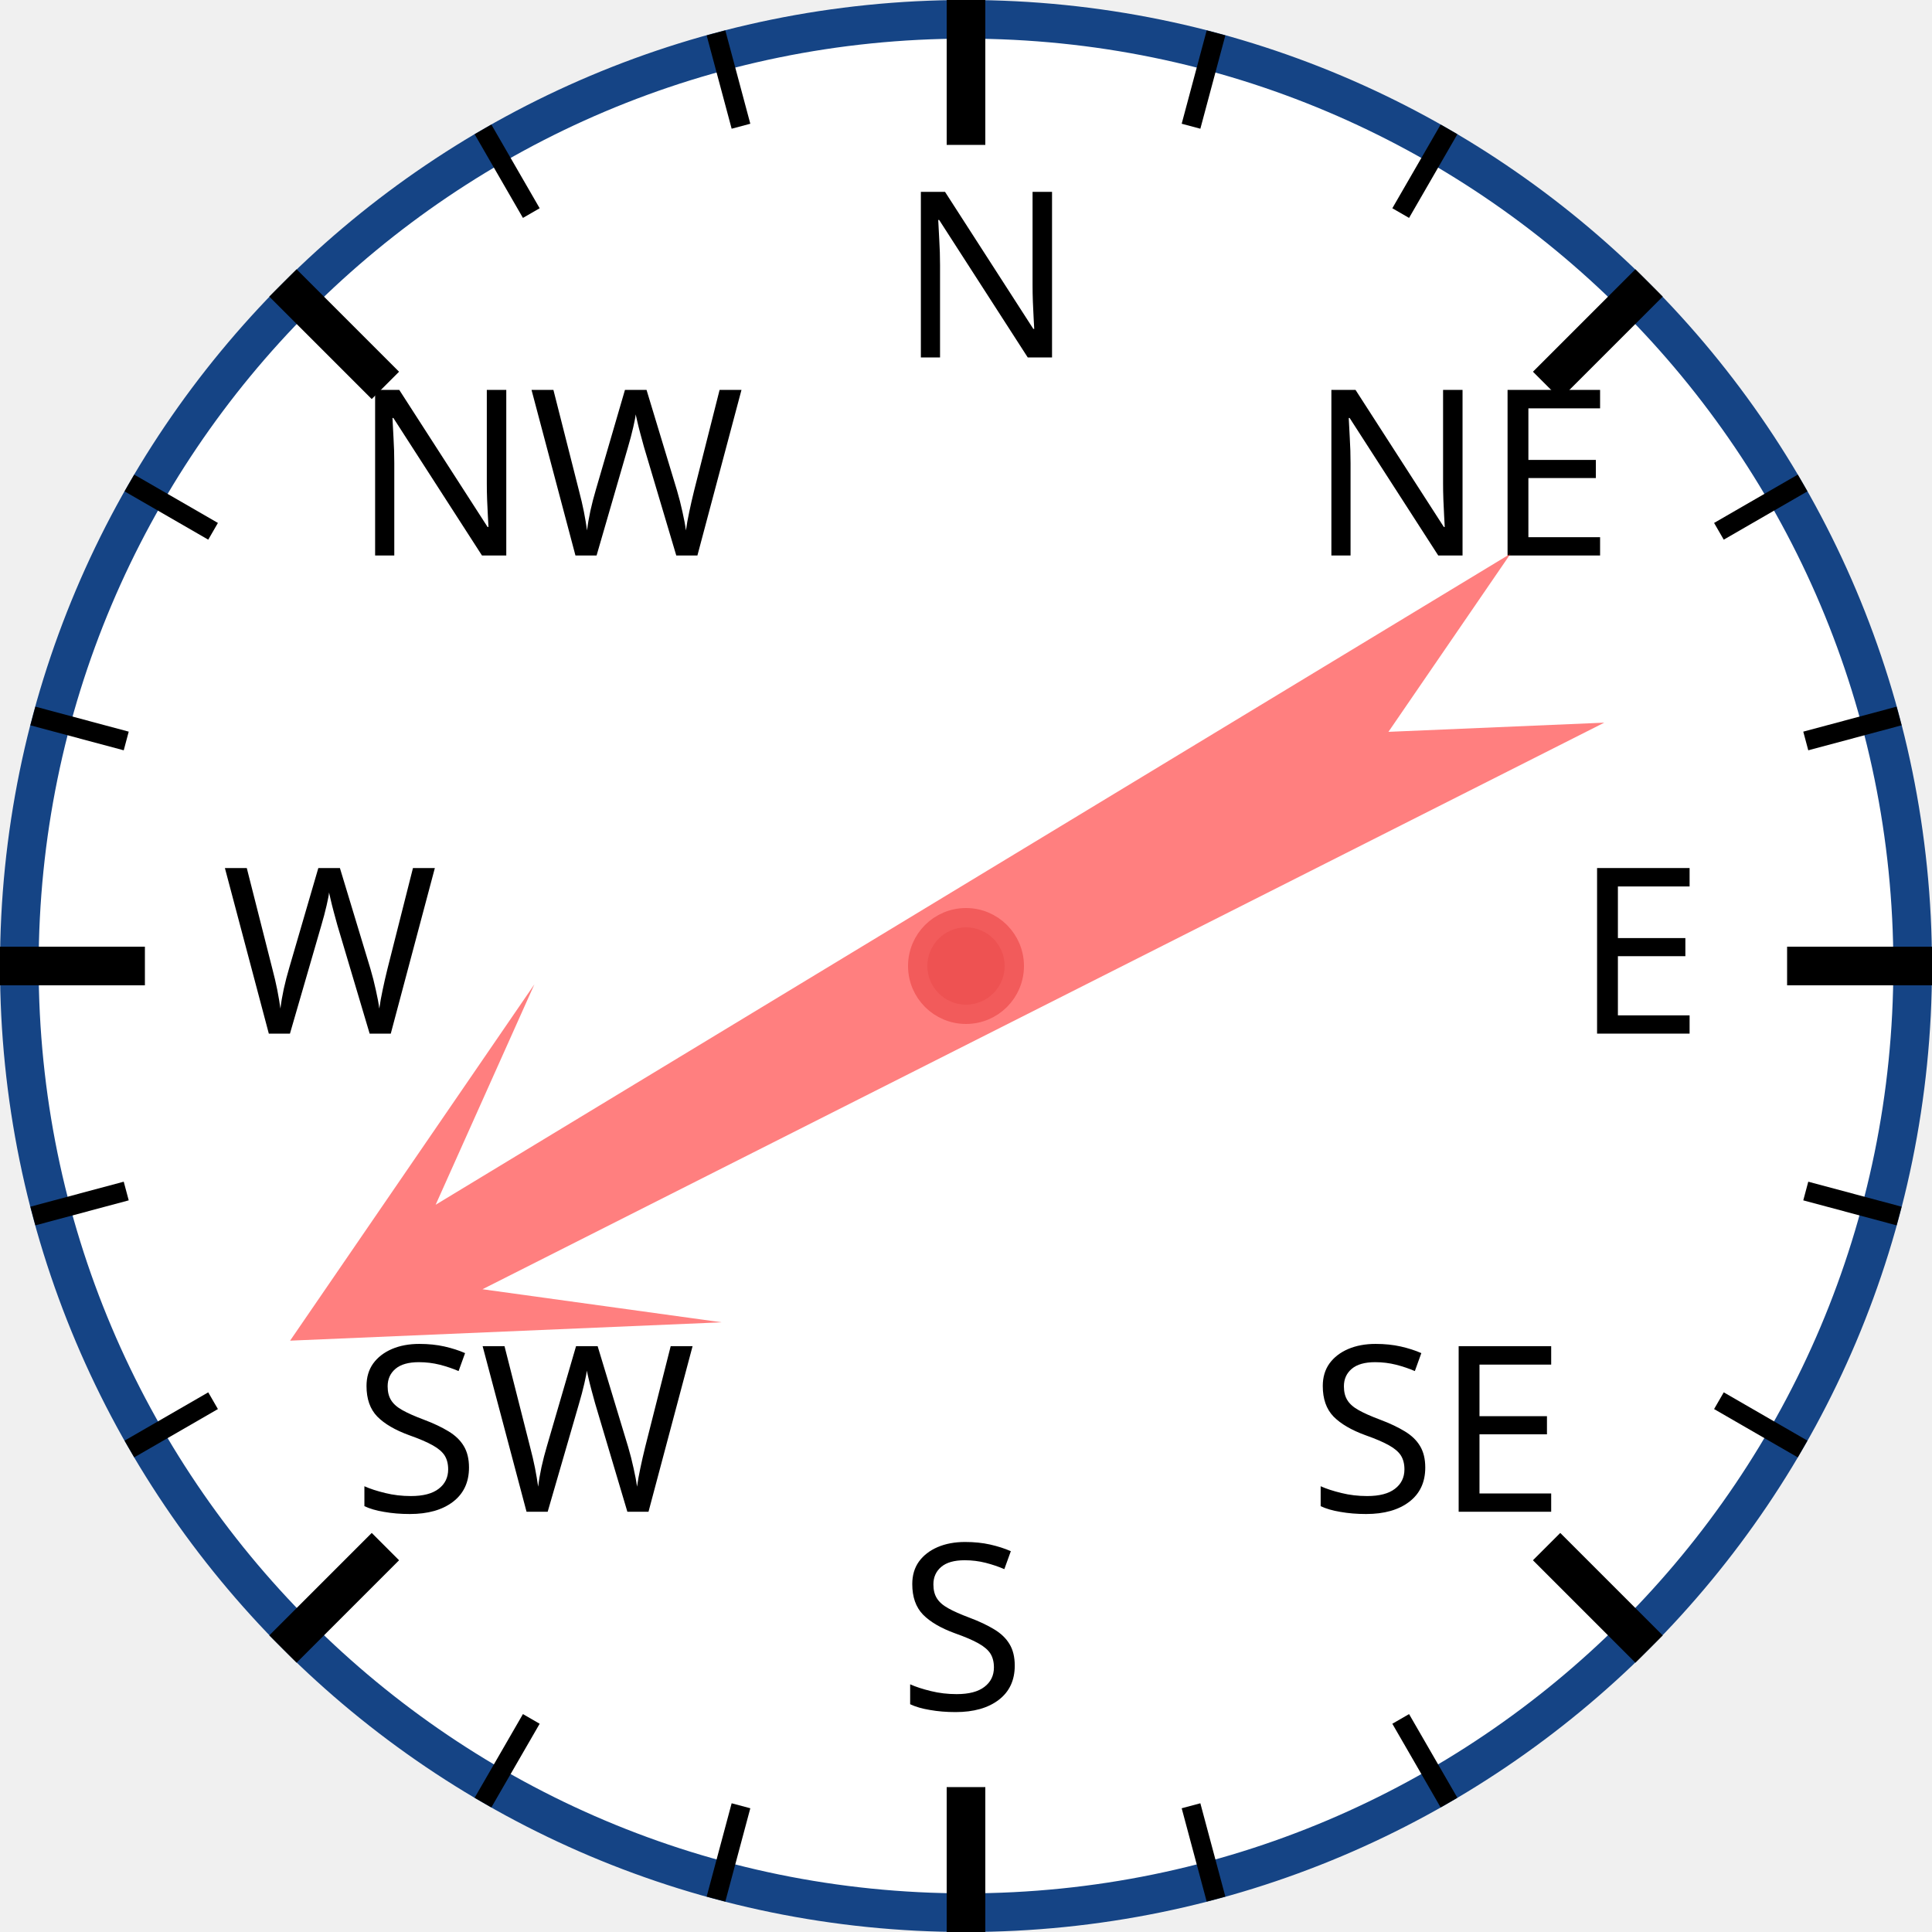
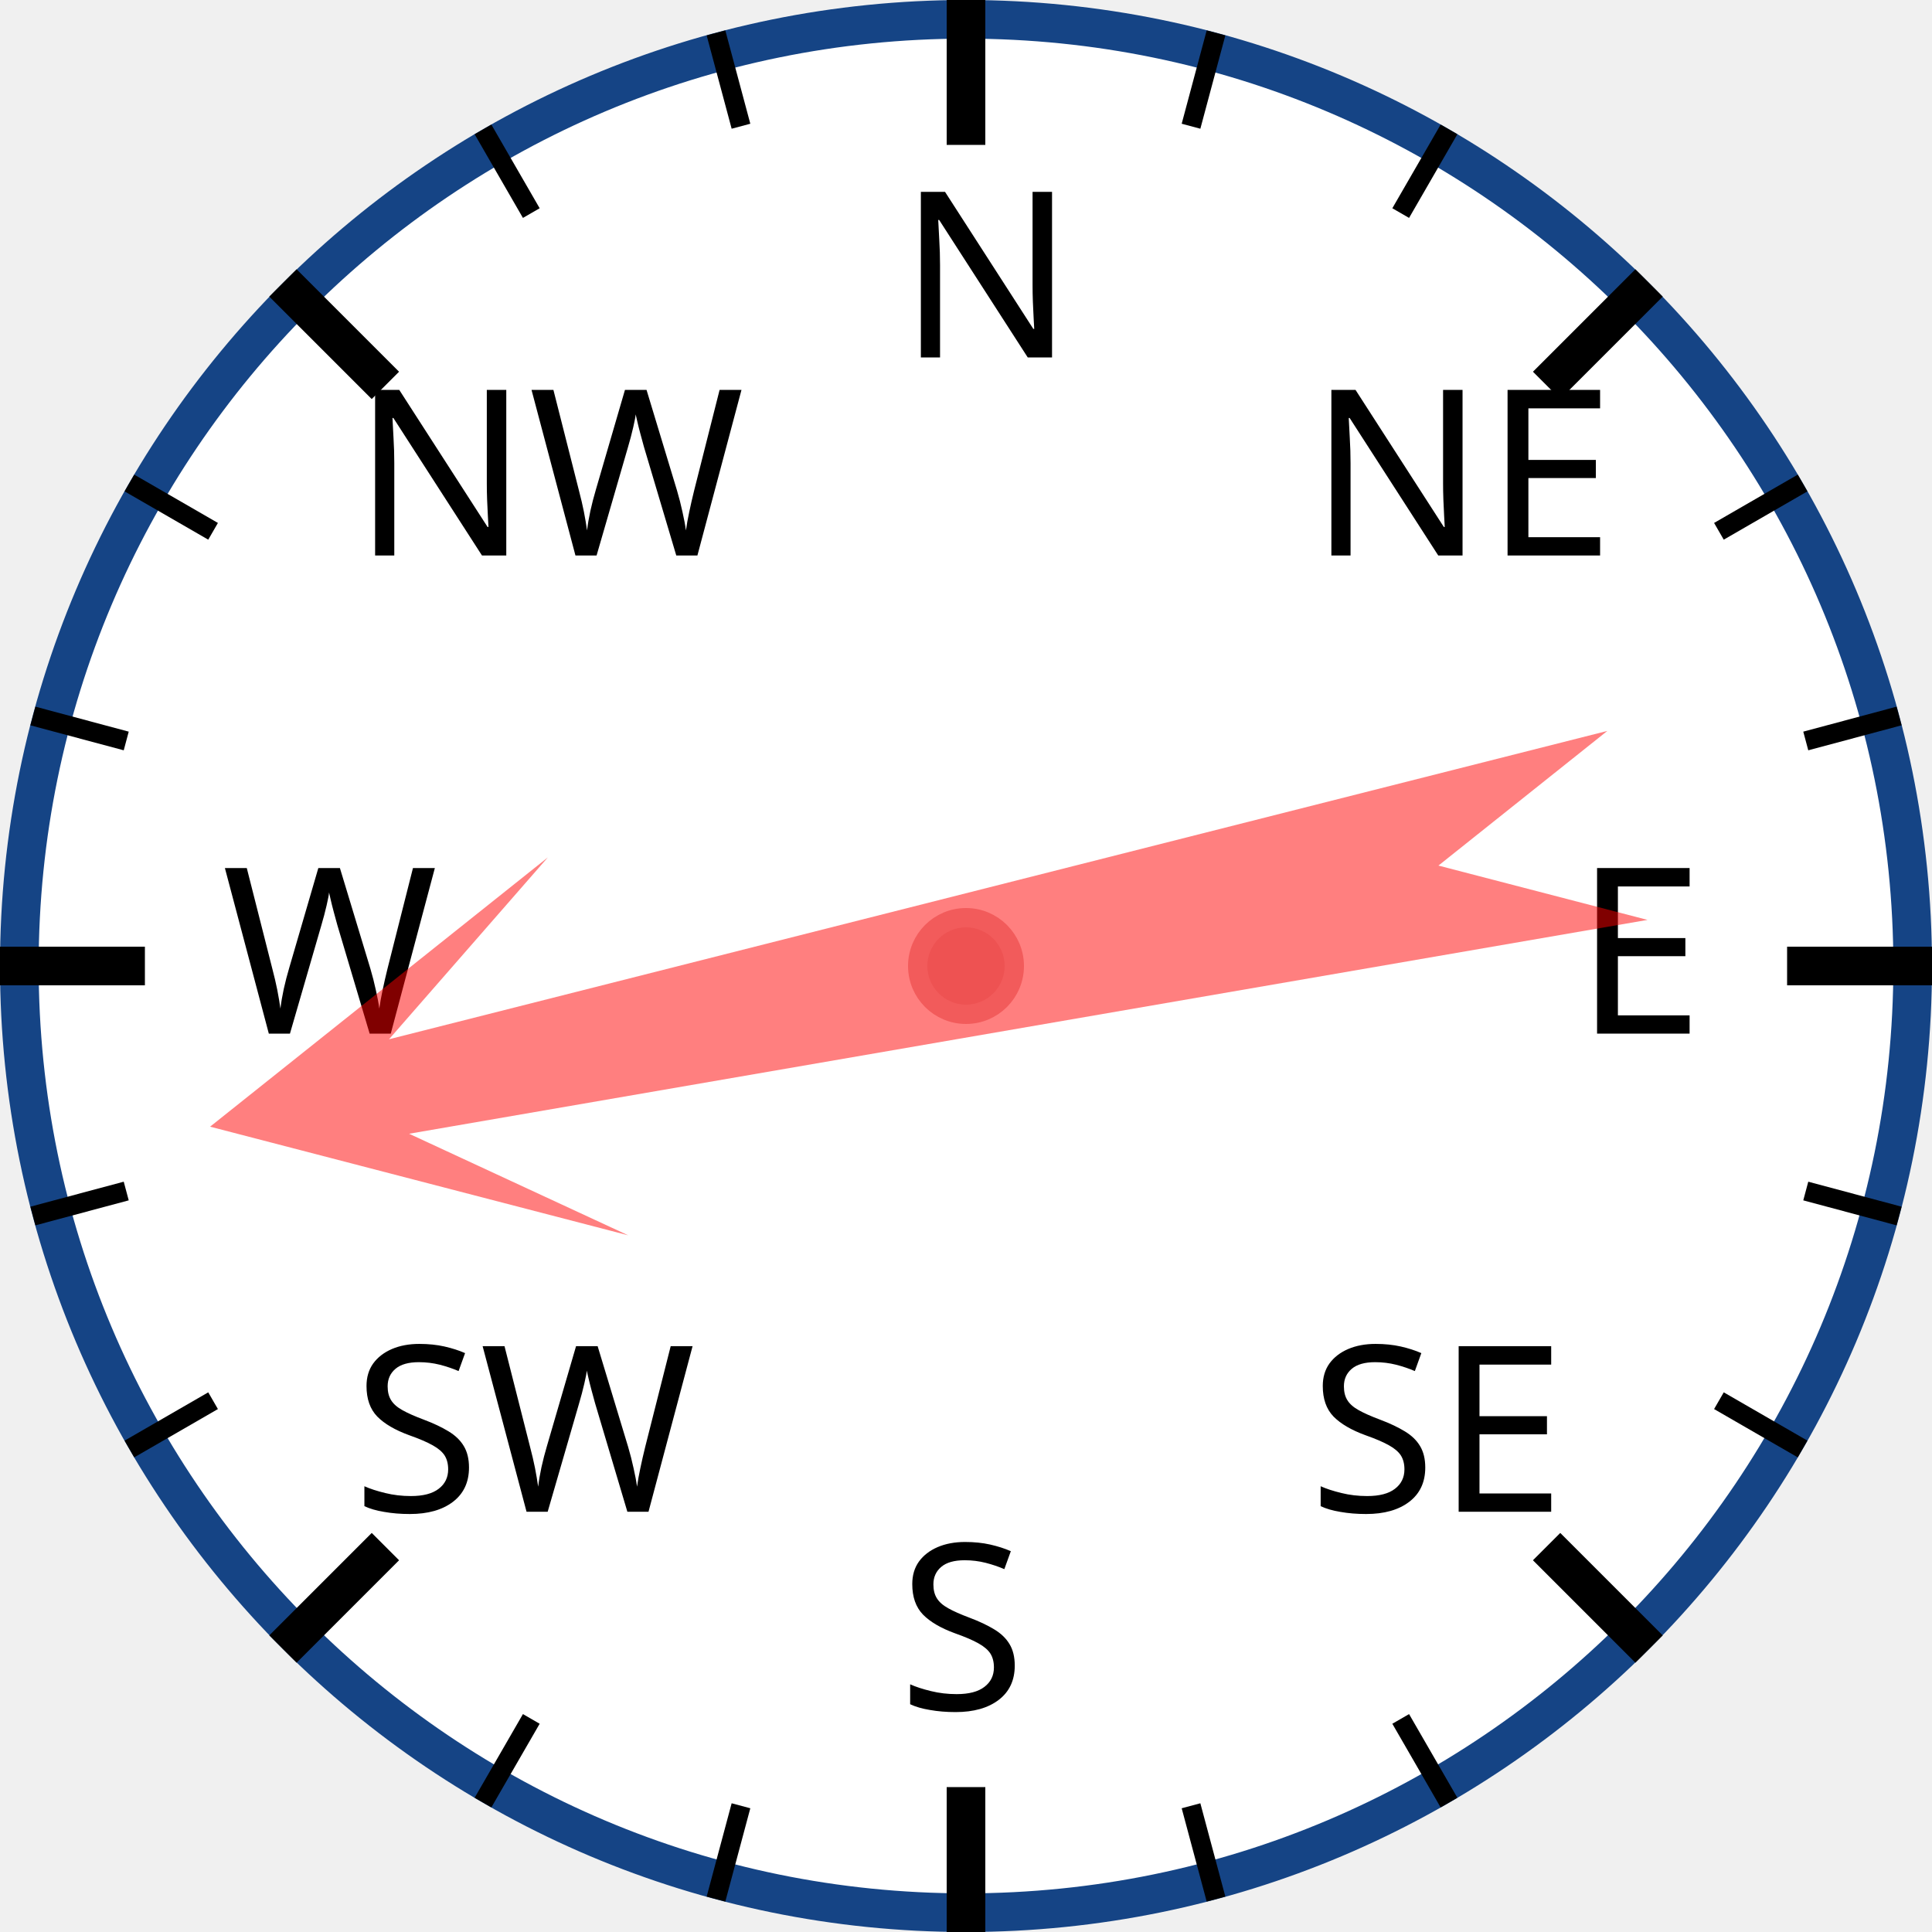
<svg xmlns="http://www.w3.org/2000/svg" width="120px" height="120px" viewBox="0 0 200 200">
  <circle cx="100" cy="100" r="98" style="fill: white; stroke: #154485; stroke-width: 4;" />
  <text x="93.0" y="37.0" style="font-family: sans-serif; font-size: 18pt;">N</text>
  <line x1="100.0" y1="0.0" x2="100.0" y2="15.0" style="stroke: black; stroke-width: 4;" />
  <line x1="74.118" y1="3.407" x2="76.706" y2="13.067" style="stroke: black; stroke-width: 2;" />
  <line x1="50" y1="13.397" x2="55" y2="22.058" style="stroke: black; stroke-width: 2;" />
  <text x="36.503" y="57.503" style="font-family: sans-serif; font-size: 18pt;">NW</text>
  <line x1="29.289" y1="29.289" x2="39.896" y2="39.896" style="stroke: black; stroke-width: 4;" />
  <line x1="13.397" y1="50" x2="22.058" y2="55" style="stroke: black; stroke-width: 2;" />
  <line x1="3.407" y1="74.118" x2="13.067" y2="76.706" style="stroke: black; stroke-width: 2;" />
  <text x="23.0" y="107.0" style="font-family: sans-serif; font-size: 18pt;">W</text>
  <line x1="0.0" y1="100.0" x2="15.0" y2="100.0" style="stroke: black; stroke-width: 4;" />
  <line x1="3.407" y1="125.882" x2="13.067" y2="123.294" style="stroke: black; stroke-width: 2;" />
  <line x1="13.397" y1="150" x2="22.058" y2="145" style="stroke: black; stroke-width: 2;" />
  <text x="36.503" y="156.497" style="font-family: sans-serif; font-size: 18pt;">SW</text>
  <line x1="29.289" y1="170.711" x2="39.896" y2="160.104" style="stroke: black; stroke-width: 4;" />
  <line x1="50" y1="186.603" x2="55" y2="177.942" style="stroke: black; stroke-width: 2;" />
  <line x1="74.118" y1="196.593" x2="76.706" y2="186.933" style="stroke: black; stroke-width: 2;" />
  <text x="93" y="177.0" style="font-family: sans-serif; font-size: 18pt;">S</text>
  <line x1="100" y1="200.0" x2="100" y2="185.0" style="stroke: black; stroke-width: 4;" />
  <line x1="125.882" y1="196.593" x2="123.294" y2="186.933" style="stroke: black; stroke-width: 2;" />
  <line x1="150.0" y1="186.603" x2="145.0" y2="177.942" style="stroke: black; stroke-width: 2;" />
  <text x="135.497" y="156.497" style="font-family: sans-serif; font-size: 18pt;">SE</text>
  <line x1="170.711" y1="170.711" x2="160.104" y2="160.104" style="stroke: black; stroke-width: 4;" />
  <line x1="186.603" y1="150" x2="177.942" y2="145" style="stroke: black; stroke-width: 2;" />
  <line x1="196.593" y1="125.882" x2="186.933" y2="123.294" style="stroke: black; stroke-width: 2;" />
  <text x="163.0" y="107" style="font-family: sans-serif; font-size: 18pt;">E</text>
  <line x1="200.0" y1="100" x2="185.0" y2="100" style="stroke: black; stroke-width: 4;" />
  <line x1="196.593" y1="74.118" x2="186.933" y2="76.706" style="stroke: black; stroke-width: 2;" />
  <line x1="186.603" y1="50" x2="177.942" y2="55" style="stroke: black; stroke-width: 2;" />
  <text x="135.497" y="57.503" style="font-family: sans-serif; font-size: 18pt;">NE</text>
  <line x1="170.711" y1="29.289" x2="160.104" y2="39.896" style="stroke: black; stroke-width: 4;" />
  <line x1="150" y1="13.397" x2="145" y2="22.058" style="stroke: black; stroke-width: 2;" />
  <line x1="125.882" y1="3.407" x2="123.294" y2="13.067" style="stroke: black; stroke-width: 2;" />
-   <polygon points="100 20 120 60 105 40 110 170 100 150 90 170 95 40 80 60" style="fill: red; fill-opacity: 0.5;" transform="rotate(241,100,100)" />
+   <polygon points="100 20 120 60 105 40 110 170 100 150 90 170 95 40 80 60" style="fill: red; fill-opacity: 0.5;" transform="rotate(258,100,100)" />
  <circle cx="100" cy="100" r="5" style="fill: #EE5252; stroke: #F25B5B; stroke-width: 2;" />
</svg>
